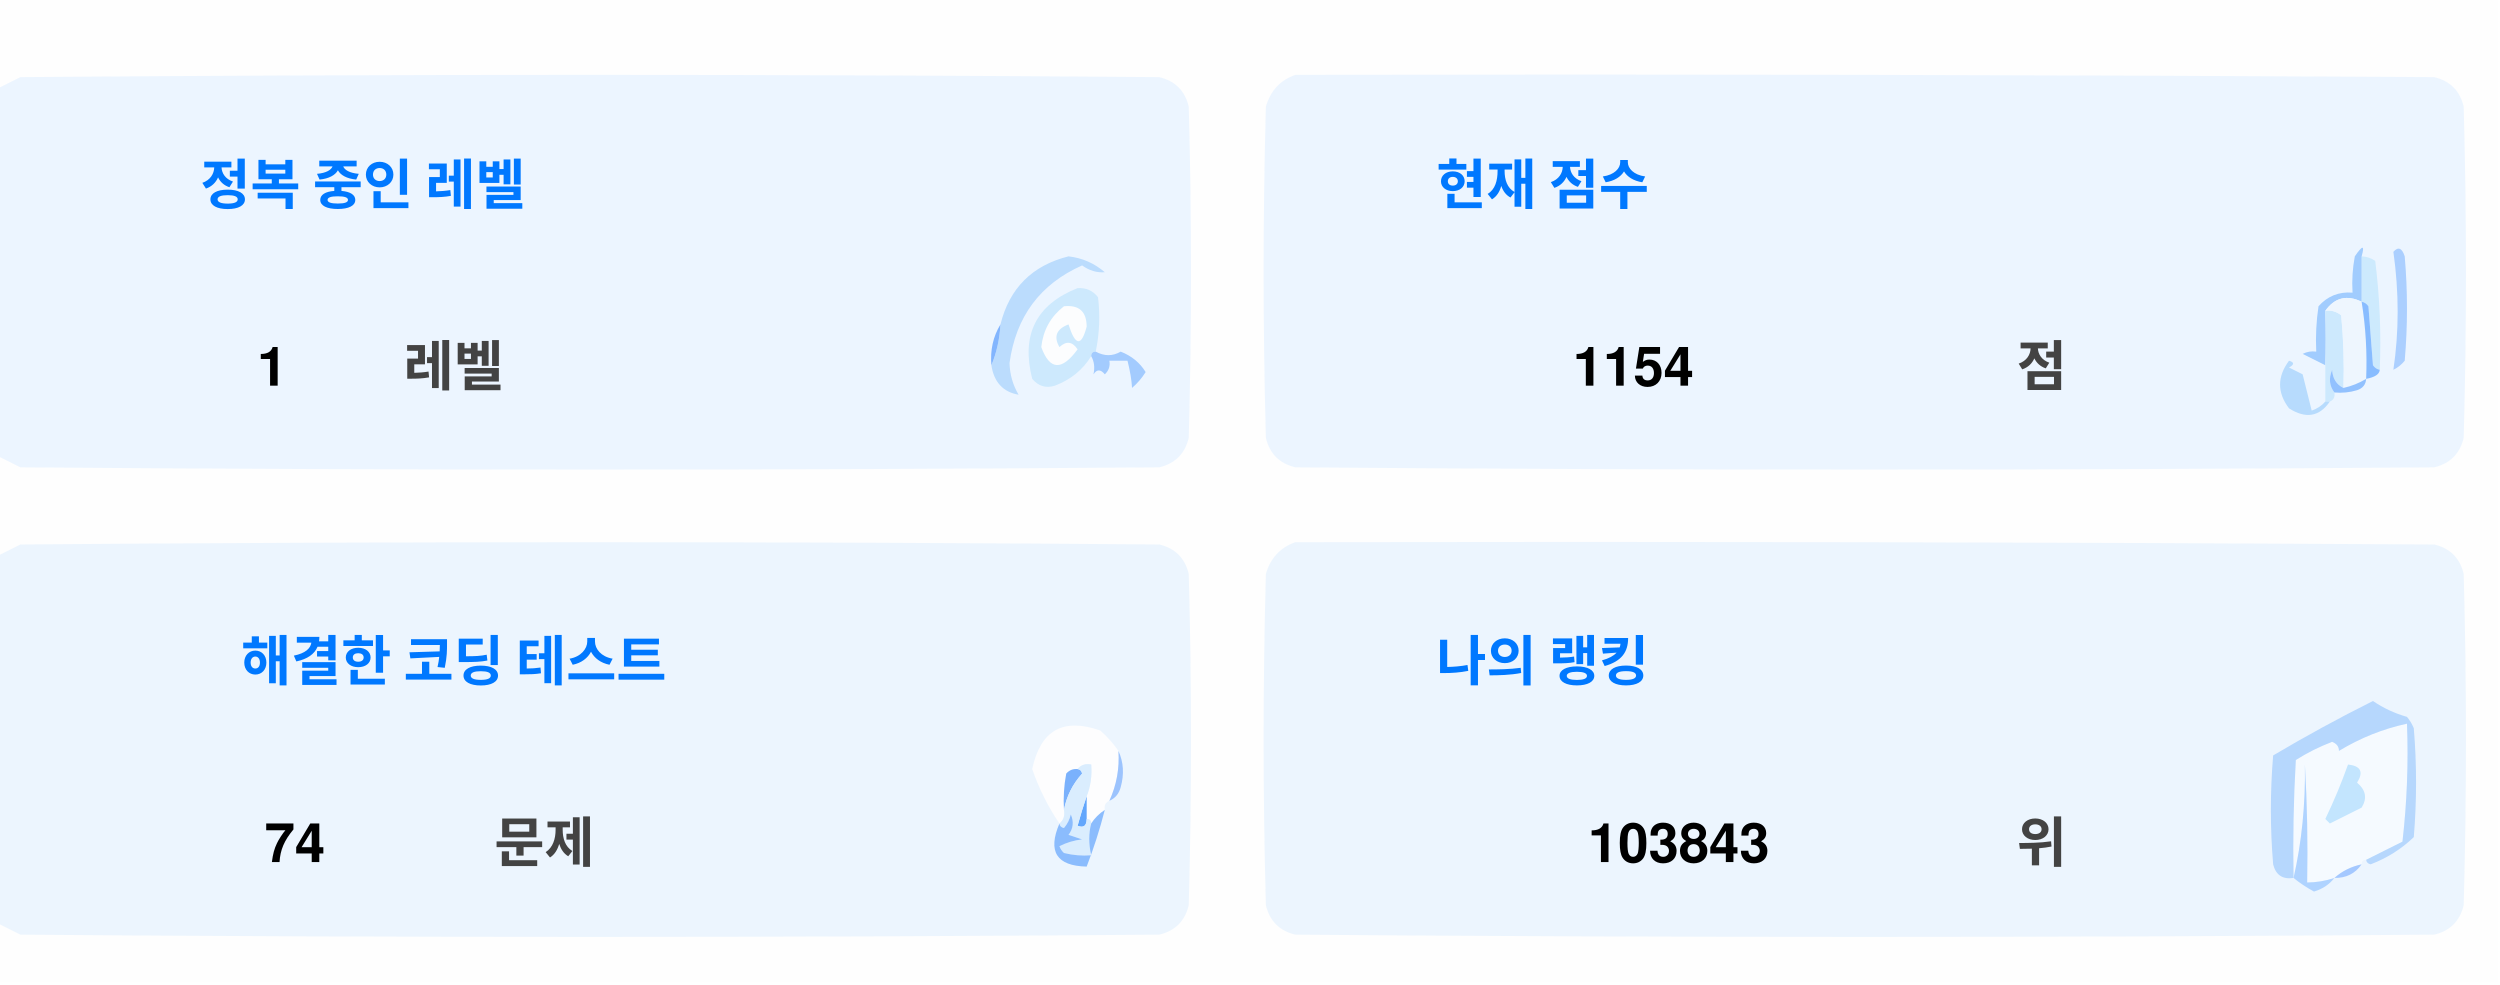
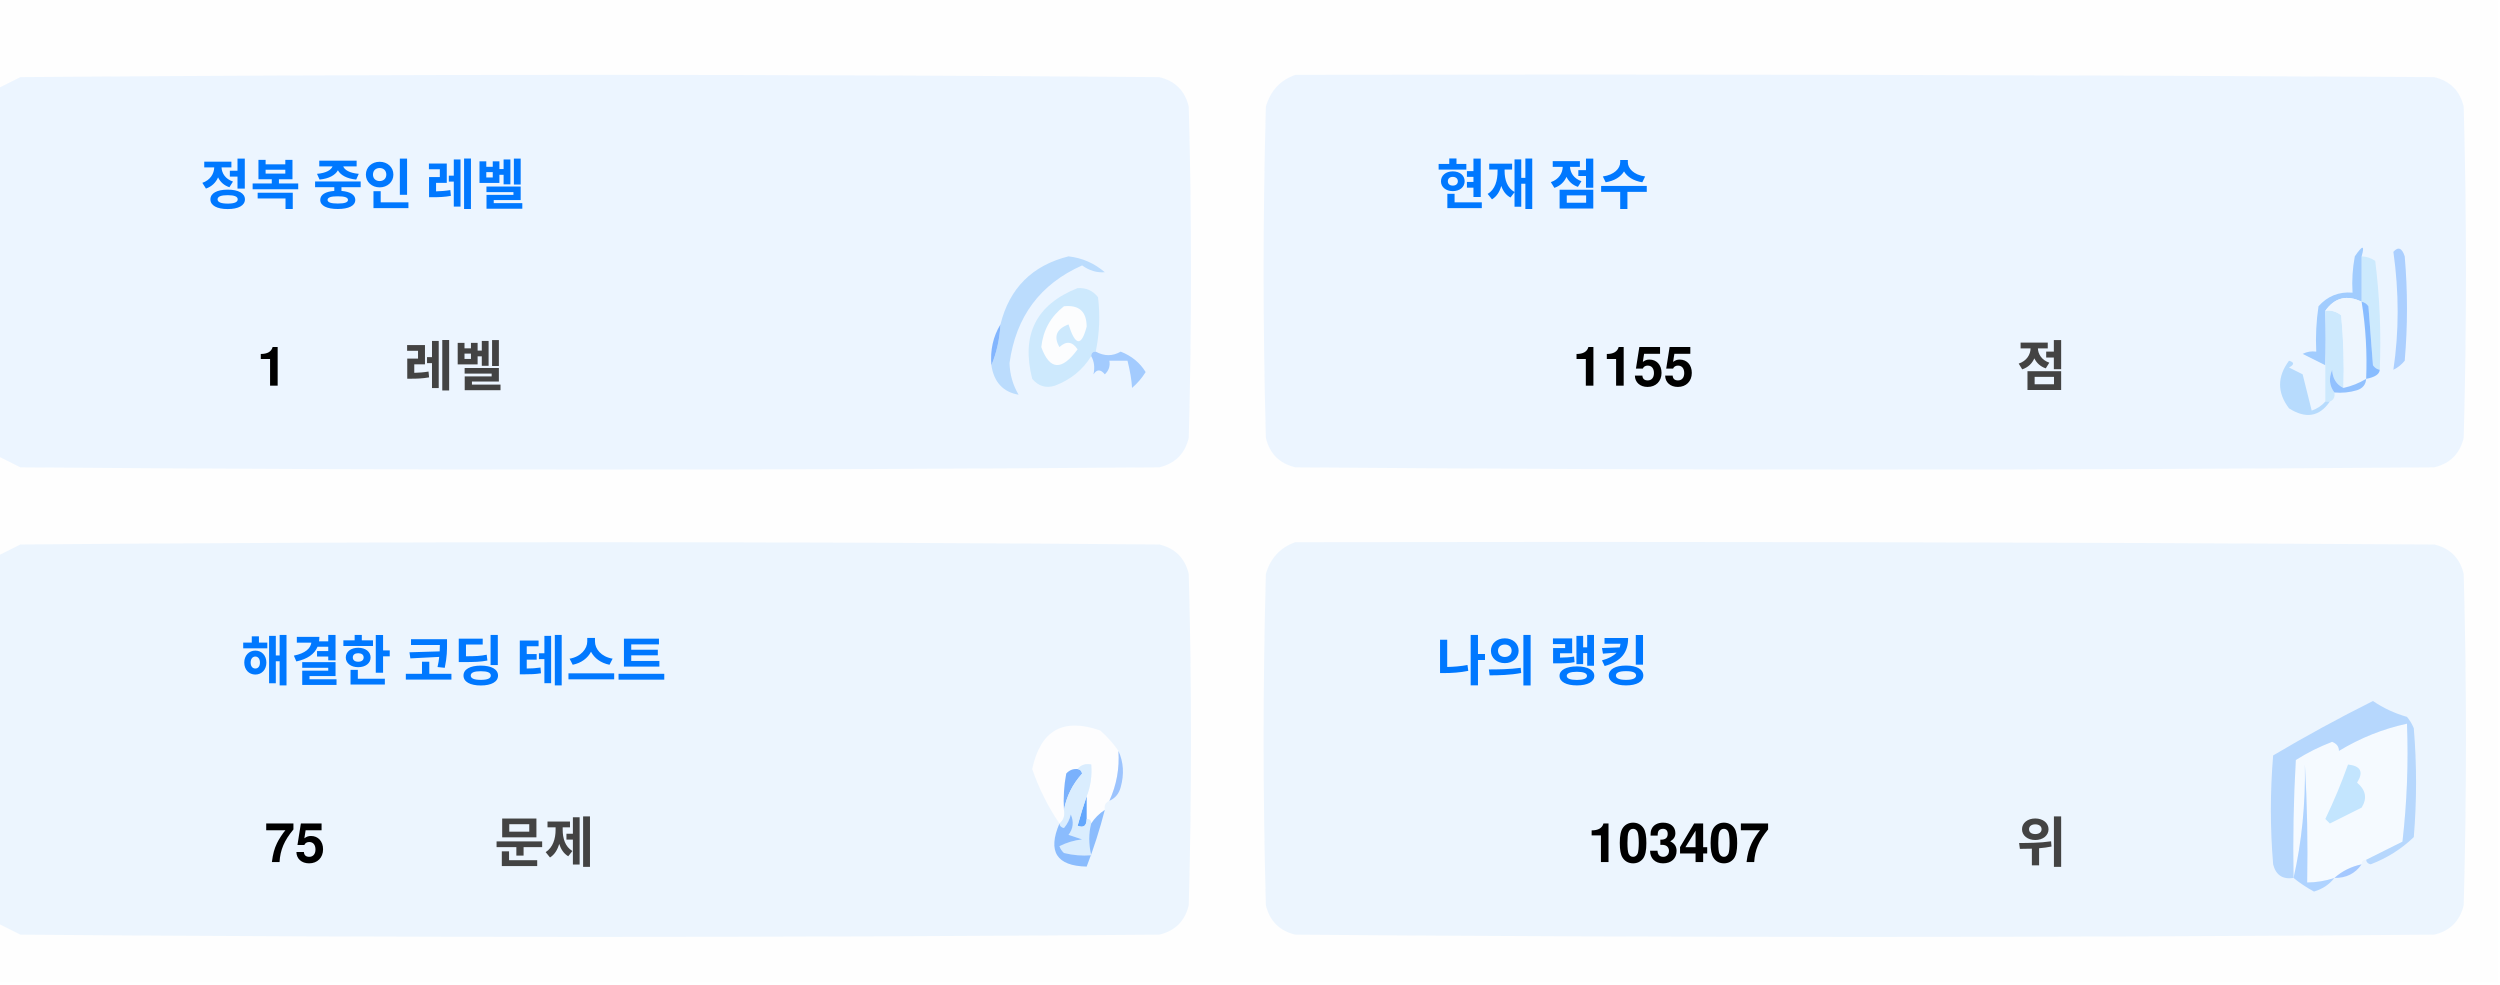
<svg xmlns="http://www.w3.org/2000/svg" version="1.1" width="551px" height="217px" style="shape-rendering:geometricPrecision; text-rendering:geometricPrecision; image-rendering:optimizeQuality; fill-rule:evenodd; clip-rule:evenodd">
  <style>.title {fill: #434343;font-size: 1rem;line-height: 1.5rem;font-weight: bold;font-family: -apple-system, BlinkMacSystemFont, Segoe UI, Helvetica, Arial, sans-serif, Apple Color Emoji, Segoe UI Emoji;}.desc {fill: #434343;font-size: 2.5rem;font-weight: bold;line-height: 1.5rem;font-family: -apple-system, BlinkMacSystemFont, Segoe UI, Helvetica, Arial, sans-serif, Apple Color Emoji, Segoe UI Emoji;}.desc-2 {fill: #434343;font-size: 1rem;font-weight: bold;line-height: 1.5rem;font-family: -apple-system, BlinkMacSystemFont, Segoe UI, Helvetica, Arial, sans-serif, Apple Color Emoji, Segoe UI Emoji;}.text, .desc {animation: twinkling 4s ease-in-out infinite;}@keyframes twinkling {40% { opacity: 1; }50% { opacity: 0.5; }60% { opacity: 1; }70% { opacity: 0.5; }80% { opacity: 1; }}</style>
  <g>
    <path style="opacity:1" fill="#fefefe" d="M -0.5,-0.5 C 183.167,-0.5 366.833,-0.5 550.5,-0.5C 550.5,71.833 550.5,144.167 550.5,216.5C 366.833,216.5 183.167,216.5 -0.5,216.5C -0.5,212.167 -0.5,207.833 -0.5,203.5C 1.14,204.32 2.807,205.153 4.5,206C 88.167,206.667 171.833,206.667 255.5,206C 259,205.167 261.167,203 262,199.5C 262.667,175.167 262.667,150.833 262,126.5C 261.167,123 259,120.833 255.5,120C 171.833,119.333 88.167,119.333 4.5,120C 2.807,120.847 1.14,121.68 -0.5,122.5C -0.5,115.167 -0.5,107.833 -0.5,100.5C 1.14,101.32 2.807,102.153 4.5,103C 88.167,103.667 171.833,103.667 255.5,103C 259,102.167 261.167,100 262,96.5C 262.667,72.167 262.667,47.833 262,23.5C 261.167,20 259,17.833 255.5,17C 171.833,16.333 88.167,16.333 4.5,17C 2.807,17.847 1.14,18.68 -0.5,19.5C -0.5,12.833 -0.5,6.167 -0.5,-0.5 Z" />
  </g>
  <g>
    <path style="opacity:1" fill="#ecf5ff" d="M -0.5,100.5 C -0.5,73.5 -0.5,46.5 -0.5,19.5C 1.14,18.68 2.807,17.847 4.5,17C 88.167,16.333 171.833,16.333 255.5,17C 259,17.833 261.167,20 262,23.5C 262.667,47.833 262.667,72.167 262,96.5C 261.167,100 259,102.167 255.5,103C 171.833,103.667 88.167,103.667 4.5,103C 2.807,102.153 1.14,101.32 -0.5,100.5 Z" />
  </g>
  <g>
    <path style="opacity:1" fill="#ecf5ff" d="M 285.5,16.5 C 369.167,16.333 452.834,16.5 536.5,17C 540,17.833 542.167,20 543,23.5C 543.667,47.833 543.667,72.167 543,96.5C 542.167,100 540,102.167 536.5,103C 452.833,103.667 369.167,103.667 285.5,103C 282,102.167 279.833,100 279,96.5C 278.333,72.167 278.333,47.833 279,23.5C 280.018,19.985 282.185,17.652 285.5,16.5 Z" />
  </g>
  <g>
    <path style="opacity:1" fill="#cdeafd" d="M 520.5,56.5 C 521.583,56.539 522.583,56.873 523.5,57.5C 524.498,65.472 524.831,73.472 524.5,81.5C 523.883,81.389 523.383,81.056 523,80.5C 522.667,76.167 522.333,71.833 522,67.5C 521.617,66.944 521.117,66.611 520.5,66.5C 520.5,63.167 520.5,59.833 520.5,56.5 Z" />
  </g>
  <g>
    <path style="opacity:1" fill="#abcfff" d="M 527.5,55.5 C 528.566,54.308 529.399,54.641 530,56.5C 530.667,64.167 530.667,71.833 530,79.5C 529.311,80.357 528.478,81.023 527.5,81.5C 528.758,73.08 528.758,64.414 527.5,55.5 Z" />
  </g>
  <g>
    <path style="opacity:1" fill="#bbdcfd" d="M 218.5,80.5 C 219.657,77.727 220.324,74.727 220.5,71.5C 222.49,63.51 227.49,58.51 235.5,56.5C 238.528,56.847 241.194,58.014 243.5,60C 241.744,60.141 240.078,59.641 238.5,58.5C 229.247,62.607 223.914,69.773 222.5,80C 222.565,82.526 223.232,84.859 224.5,87C 221.07,86.397 219.07,84.231 218.5,80.5 Z" />
  </g>
  <g>
    <path style="opacity:1" fill="#cde9fd" d="M 241.5,77.5 C 240.833,77.5 240.5,77.833 240.5,78.5C 238.628,81.529 235.961,83.695 232.5,85C 230.536,85.624 228.869,85.124 227.5,83.5C 225.021,73.791 228.354,67.124 237.5,63.5C 239.374,63.39 240.874,64.056 242,65.5C 242.497,69.524 242.331,73.524 241.5,77.5 Z" />
  </g>
  <g>
    <path style="opacity:1" fill="#fcfdfe" d="M 234.5,67.5 C 237.826,67.162 239.493,68.662 239.5,72C 238.334,76.434 237,76.267 235.5,71.5C 232.832,72.515 232.166,74.182 233.5,76.5C 235.017,75.089 236.351,75.256 237.5,77C 234.006,81.771 231.34,81.605 229.5,76.5C 229.904,72.771 231.571,69.771 234.5,67.5 Z" />
  </g>
  <g>
    <path style="opacity:1" fill="#a1ccfe" d="M 520.5,56.5 C 520.5,59.833 520.5,63.167 520.5,66.5C 517.238,64.922 514.572,65.589 512.5,68.5C 512.617,72.81 512.617,76.81 512.5,80.5C 510.86,79.68 509.193,78.847 507.5,78C 508.448,77.517 509.448,77.35 510.5,77.5C 510.335,74.15 510.502,70.817 511,67.5C 512.995,65.253 515.495,64.253 518.5,64.5C 518.336,61.813 518.503,59.146 519,56.5C 520.731,53.969 521.231,53.969 520.5,56.5 Z" />
  </g>
  <g>
    <path style="opacity:1" fill="#cde9fd" d="M 512.5,68.5 C 513.822,68.33 514.989,68.663 516,69.5C 516.499,74.823 516.666,80.156 516.5,85.5C 514.955,84.77 514.122,83.437 514,81.5C 513.22,83.387 513.387,85.054 514.5,86.5C 514.672,87.492 514.338,88.158 513.5,88.5C 513.167,88.5 512.833,88.5 512.5,88.5C 512.5,85.833 512.5,83.167 512.5,80.5C 512.617,76.81 512.617,72.81 512.5,68.5 Z" />
  </g>
  <g>
    <path style="opacity:1" fill="#eef6fe" d="M 520.5,66.5 C 521.407,72.106 521.74,77.773 521.5,83.5C 519.95,84.441 518.284,85.108 516.5,85.5C 516.666,80.156 516.499,74.823 516,69.5C 514.989,68.663 513.822,68.33 512.5,68.5C 514.572,65.589 517.238,64.922 520.5,66.5 Z" />
  </g>
  <g>
    <path style="opacity:1" fill="#88bcff" d="M 520.5,66.5 C 521.117,66.611 521.617,66.944 522,67.5C 522.333,71.833 522.667,76.167 523,80.5C 523.383,81.056 523.883,81.389 524.5,81.5C 524.445,82.469 523.445,83.136 521.5,83.5C 521.74,77.773 521.407,72.106 520.5,66.5 Z" />
  </g>
  <g>
    <path style="opacity:1" fill="#82b5fe" d="M 220.5,71.5 C 220.324,74.727 219.657,77.727 218.5,80.5C 218.215,77.171 218.882,74.171 220.5,71.5 Z" />
  </g>
  <g>
    <path style="opacity:1" fill="#a3cbfe" d="M 240.5,78.5 C 240.5,77.833 240.833,77.5 241.5,77.5C 243.391,78.536 245.224,78.536 247,77.5C 249.391,78.429 251.225,79.929 252.5,82C 251.681,83.319 250.681,84.486 249.5,85.5C 249.409,83.777 249.075,81.777 248.5,79.5C 247.167,79.5 245.833,79.5 244.5,79.5C 244.719,80.675 244.386,81.675 243.5,82.5C 242.575,81.359 241.741,81.359 241,82.5C 241.331,80.981 241.164,79.648 240.5,78.5 Z" />
  </g>
  <g>
    <path style="opacity:1" fill="#b7dbfd" d="M 512.5,88.5 C 512.833,88.5 513.167,88.5 513.5,88.5C 511.199,91.857 508.199,92.357 504.5,90C 501.872,86.535 501.872,83.035 504.5,79.5C 505.696,79.846 505.696,80.346 504.5,81C 505.5,81.5 506.5,82 507.5,82.5C 508.167,85.167 508.833,87.833 509.5,90.5C 510.739,90.058 511.739,89.391 512.5,88.5 Z" />
  </g>
  <g>
    <path style="opacity:1" fill="#92c1fe" d="M 516.5,85.5 C 518.284,85.108 519.95,84.441 521.5,83.5C 521.423,84.75 520.756,85.583 519.5,86C 517.866,86.493 516.199,86.66 514.5,86.5C 513.387,85.054 513.22,83.387 514,81.5C 514.122,83.437 514.955,84.77 516.5,85.5 Z" />
  </g>
  <g>
    <path style="opacity:1" fill="#ecf5fe" d="M -0.5,203.5 C -0.5,176.5 -0.5,149.5 -0.5,122.5C 1.14,121.68 2.807,120.847 4.5,120C 88.167,119.333 171.833,119.333 255.5,120C 259,120.833 261.167,123 262,126.5C 262.667,150.833 262.667,175.167 262,199.5C 261.167,203 259,205.167 255.5,206C 171.833,206.667 88.167,206.667 4.5,206C 2.807,205.153 1.14,204.32 -0.5,203.5 Z" />
  </g>
  <g>
    <path style="opacity:1" fill="#ecf5fe" d="M 285.5,119.5 C 369.167,119.333 452.834,119.5 536.5,120C 540,120.833 542.167,123 543,126.5C 543.667,150.833 543.667,175.167 543,199.5C 542.167,203 540,205.167 536.5,206C 452.833,206.667 369.167,206.667 285.5,206C 282,205.167 279.833,203 279,199.5C 278.333,175.167 278.333,150.833 279,126.5C 280.018,122.985 282.185,120.652 285.5,119.5 Z" />
  </g>
  <g>
    <path style="opacity:1" fill="#fdfdfe" d="M 246.5,165.5 C 246.758,169.367 246.092,173.034 244.5,176.5C 243.662,176.842 243.328,177.508 243.5,178.5C 242.272,179.306 241.272,180.306 240.5,181.5C 240.5,180.833 240.167,180.5 239.5,180.5C 239.5,178.833 239.5,177.167 239.5,175.5C 240.369,173.283 240.702,170.95 240.5,168.5C 239.209,168.263 238.209,168.596 237.5,169.5C 236.504,169.414 235.671,169.748 235,170.5C 234.503,173.146 234.336,175.813 234.5,178.5C 234.737,179.791 234.404,180.791 233.5,181.5C 230.986,177.806 228.986,173.806 227.5,169.5C 229.309,160.957 234.309,158.124 242.5,161C 244.07,162.397 245.404,163.897 246.5,165.5 Z" />
  </g>
  <g>
    <path style="opacity:1" fill="#f5faff" d="M 521.5,189.5 C 520.833,189.5 520.5,189.833 520.5,190.5C 518.181,190.992 516.181,191.992 514.5,193.5C 512.565,194.15 510.565,194.483 508.5,194.5C 508.666,185.827 508.5,177.16 508,168.5C 508.141,177.227 507.308,185.56 505.5,193.5C 505.334,184.827 505.5,176.16 506,167.5C 508.527,165.903 511.194,164.57 514,163.5C 515.011,163.892 515.511,164.559 515.5,165.5C 520.21,162.641 525.21,160.641 530.5,159.5C 530.831,168.192 530.498,176.859 529.5,185.5C 526.807,186.847 524.14,188.18 521.5,189.5 Z" />
  </g>
  <g>
    <path style="opacity:1" fill="#b6d7fd" d="M 521.5,189.5 C 524.14,188.18 526.807,186.847 529.5,185.5C 530.498,176.859 530.831,168.192 530.5,159.5C 525.21,160.641 520.21,162.641 515.5,165.5C 515.511,164.559 515.011,163.892 514,163.5C 511.194,164.57 508.527,165.903 506,167.5C 505.5,176.16 505.334,184.827 505.5,193.5C 503.089,193.863 501.589,192.863 501,190.5C 500.333,182.5 500.333,174.5 501,166.5C 508.173,162.246 515.507,158.246 523,154.5C 525.304,156.068 527.804,157.235 530.5,158C 531.126,158.75 531.626,159.584 532,160.5C 532.667,168.5 532.667,176.5 532,184.5C 529.292,187.111 526.125,189.111 522.5,190.5C 521.893,190.376 521.56,190.043 521.5,189.5 Z" />
  </g>
  <g>
    <path style="opacity:1" fill="#c3e5fe" d="M 517.5,168.5 C 520.317,168.801 520.984,170.134 519.5,172.5C 521.439,174.122 521.772,175.956 520.5,178C 518.167,179.167 515.833,180.333 513.5,181.5C 513.167,181.167 512.833,180.833 512.5,180.5C 514.414,176.515 516.081,172.515 517.5,168.5 Z" />
  </g>
  <g>
    <path style="opacity:1" fill="#7ab1fc" d="M 237.5,169.5 C 238.043,169.56 238.376,169.893 238.5,170.5C 236.395,172.836 235.062,175.503 234.5,178.5C 234.336,175.813 234.503,173.146 235,170.5C 235.671,169.748 236.504,169.414 237.5,169.5 Z" />
  </g>
  <g>
    <path style="opacity:1" fill="#afd3ff" d="M 514.5,193.5 C 513.378,194.947 511.878,195.947 510,196.5C 508.348,195.601 506.848,194.601 505.5,193.5C 507.308,185.56 508.141,177.227 508,168.5C 508.5,177.16 508.666,185.827 508.5,194.5C 510.565,194.483 512.565,194.15 514.5,193.5 Z" />
  </g>
  <g>
    <path style="opacity:1" fill="#9cc3fd" d="M 246.5,165.5 C 247.634,167.966 247.801,170.633 247,173.5C 246.623,174.942 245.79,175.942 244.5,176.5C 246.092,173.034 246.758,169.367 246.5,165.5 Z" />
  </g>
  <g>
    <path style="opacity:1" fill="#62a6fc" d="M 239.5,175.5 C 239.5,177.167 239.5,178.833 239.5,180.5C 239.483,182.028 238.816,182.528 237.5,182C 238.117,179.723 238.784,177.556 239.5,175.5 Z" />
  </g>
  <g>
    <path style="opacity:1" fill="#daedfe" d="M 237.5,169.5 C 238.209,168.596 239.209,168.263 240.5,168.5C 240.702,170.95 240.369,173.283 239.5,175.5C 238.784,177.556 238.117,179.723 237.5,182C 238.816,182.528 239.483,182.028 239.5,180.5C 240.167,180.5 240.5,180.833 240.5,181.5C 239.918,183.669 239.918,186.002 240.5,188.5C 238.473,188.662 236.473,188.495 234.5,188C 234.043,187.586 233.709,187.086 233.5,186.5C 235.078,185.702 236.744,185.202 238.5,185C 237.5,184.667 236.5,184.333 235.5,184C 236.554,182.612 236.72,181.112 236,179.5C 235.751,180.624 235.251,181.624 234.5,182.5C 233.893,182.376 233.56,182.043 233.5,181.5C 234.404,180.791 234.737,179.791 234.5,178.5C 235.062,175.503 236.395,172.836 238.5,170.5C 238.376,169.893 238.043,169.56 237.5,169.5 Z" />
  </g>
  <g>
    <path style="opacity:1" fill="#8bbcfd" d="M 243.5,178.5 C 242.395,182.803 241.062,186.969 239.5,191C 232.857,190.847 230.857,187.68 233.5,181.5C 233.56,182.043 233.893,182.376 234.5,182.5C 235.251,181.624 235.751,180.624 236,179.5C 236.72,181.112 236.554,182.612 235.5,184C 236.5,184.333 237.5,184.667 238.5,185C 236.744,185.202 235.078,185.702 233.5,186.5C 233.709,187.086 234.043,187.586 234.5,188C 236.473,188.495 238.473,188.662 240.5,188.5C 239.918,186.002 239.918,183.669 240.5,181.5C 241.272,180.306 242.272,179.306 243.5,178.5 Z" />
  </g>
  <g>
    <path style="opacity:1" fill="#a4c8ff" d="M 520.5,190.5 C 519.089,192.539 517.089,193.539 514.5,193.5C 516.181,191.992 518.181,190.992 520.5,190.5 Z" />
  </g>
  <text text-anchor="middle" x="80" y="45" class="title" style="fill:#0078ff;" stroke="#none" stroke-width="1">정복 중인 레벨</text>
  <text text-anchor="middle" x="60" y="85" class="desc" style="fill:#000000;" stroke="#none" stroke-width="1">1</text>
  <text text-anchor="middle" x="100" y="85" class="desc-2" style="fill:#434343;" stroke="#none" stroke-width="1">레벨</text>
  <text text-anchor="middle" x="340" y="45" class="title" style="fill:#0078ff;" stroke="#none" stroke-width="1">현재 점수</text>
-   <text text-anchor="middle" x="360" y="85" class="desc" style="fill:#000000;" stroke="#none" stroke-width="1">1154</text>
+   <text text-anchor="middle" x="360" y="85" class="desc" style="fill:#000000;" stroke="#none" stroke-width="1">1155</text>
  <text text-anchor="middle" x="450" y="85" class="desc-2" style="fill:#434343;" stroke="#none" stroke-width="1">점</text>
  <text text-anchor="middle" x="100" y="150" class="title" style="fill:#0078ff;" stroke="#none" stroke-width="1">해결한 코딩 테스트</text>
-   <text text-anchor="middle" x="65" y="190" class="desc" style="fill:#000000;" stroke="#none" stroke-width="1">74</text>
+   <text text-anchor="middle" x="65" y="190" class="desc" style="fill:#000000;" stroke="#none" stroke-width="1">75</text>
  <text text-anchor="middle" x="120" y="190" class="desc-2" style="fill:#434343;" stroke="#none" stroke-width="1">문제</text>
  <text text-anchor="middle" x="340" y="150" class="title" style="fill:#0078ff;" stroke="#none" stroke-width="1">나의 랭킹</text>
-   <text text-anchor="middle" x="370" y="190" class="desc" style="fill:#000000;" stroke="#none" stroke-width="1">103843</text>
+   <text text-anchor="middle" x="370" y="190" class="desc" style="fill:#000000;" stroke="#none" stroke-width="1">103407</text>
  <text text-anchor="middle" x="450" y="190" class="desc-2" style="fill:#434343;" stroke="#none" stroke-width="1">위</text>
</svg>
